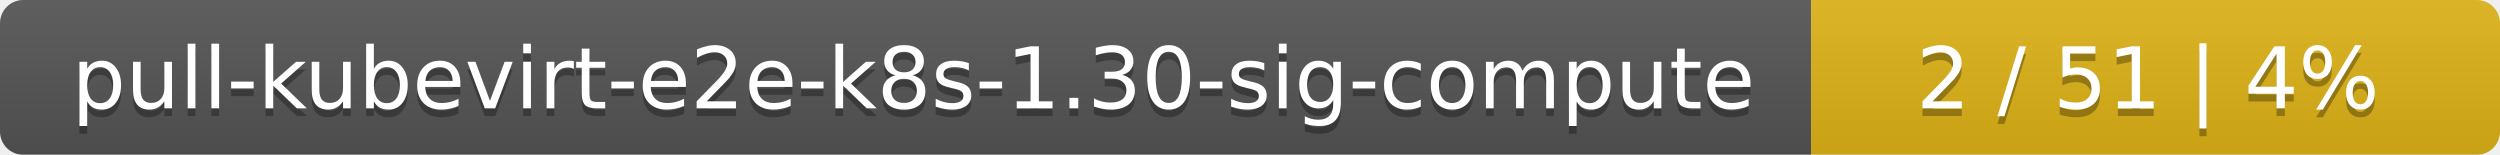
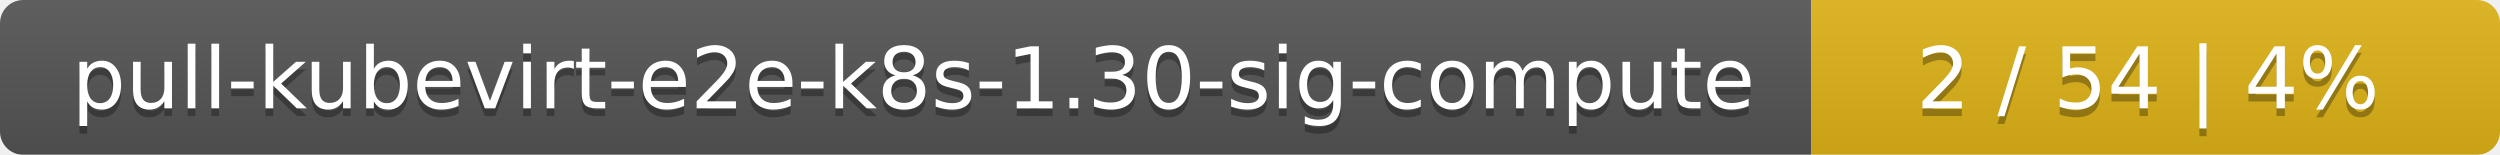
<svg xmlns="http://www.w3.org/2000/svg" width="323" height="20">
  <linearGradient id="smooth" x2="0" y2="100%">
    <stop offset="0" stop-color="#bbb" stop-opacity=".1" />
    <stop offset="1" stop-opacity=".1" />
  </linearGradient>
  <mask id="round">
    <rect width="323" height="20" rx="3" fill="#fff" />
  </mask>
  <g mask="url(#round)">
    <rect width="234" height="20" fill="#555" />
    <rect x="234" width="89" height="20" fill="#dfb317" />
    <rect width="323" height="20" fill="url(#smooth)" />
  </g>
  <g fill="#fff" text-anchor="middle" font-family="DejaVu Sans,Verdana,Geneva,sans-serif" font-size="11">
    <text x="118" y="15" fill="#010101" fill-opacity=".3">pull-kubevirt-e2e-k8s-1.30-sig-compute</text>
    <text x="118" y="14">pull-kubevirt-e2e-k8s-1.30-sig-compute</text>
-     <text x="277.5" y="15" fill="#010101" fill-opacity=".3">2 / 51    |    4%</text>
-     <text x="277.5" y="14">2 / 51    |    4%</text>
+     <text x="277.5" y="15" fill="#010101" fill-opacity=".3">2 / 54    |    4%</text>
+     <text x="277.5" y="14">2 / 54    |    4%</text>
  </g>
</svg>
